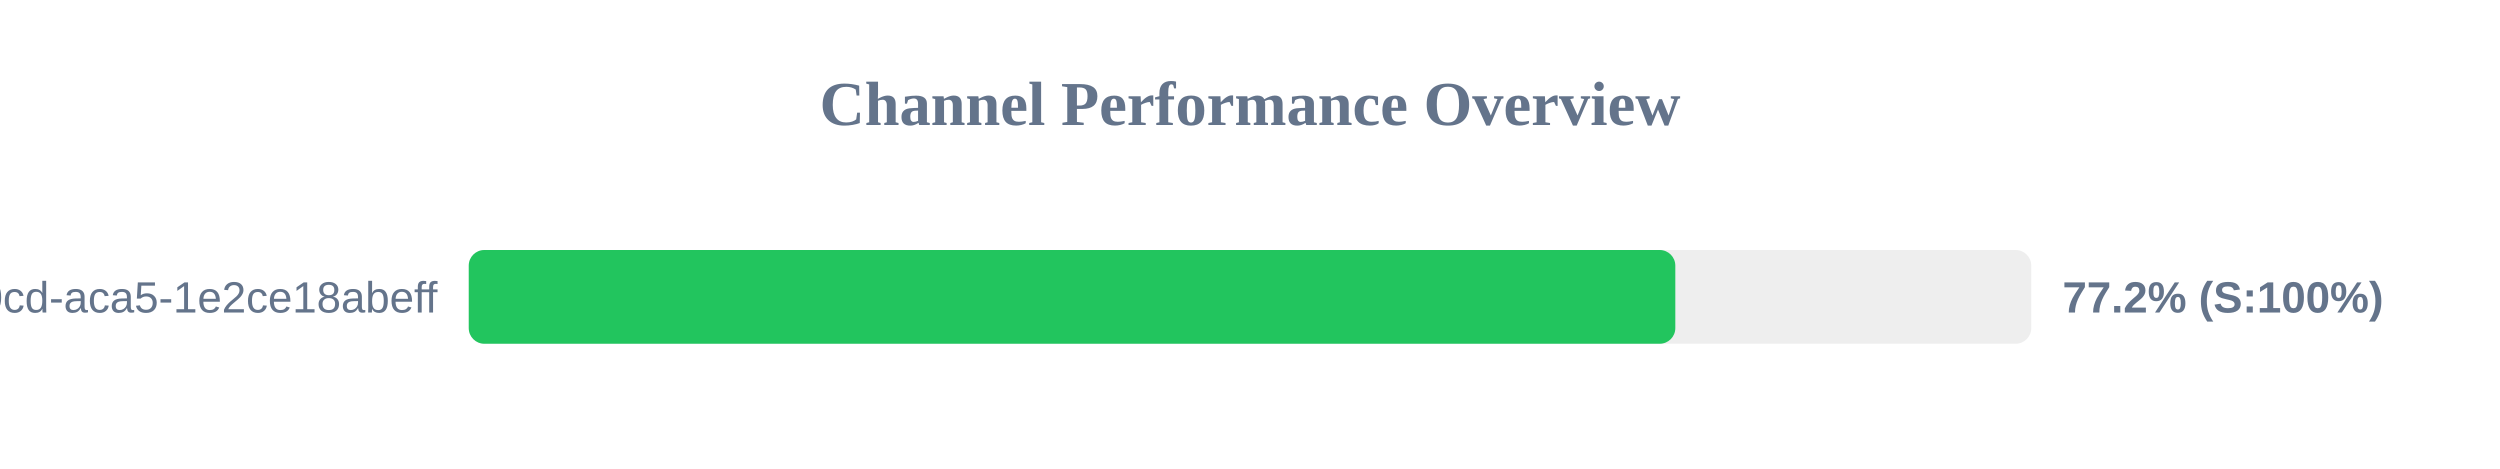
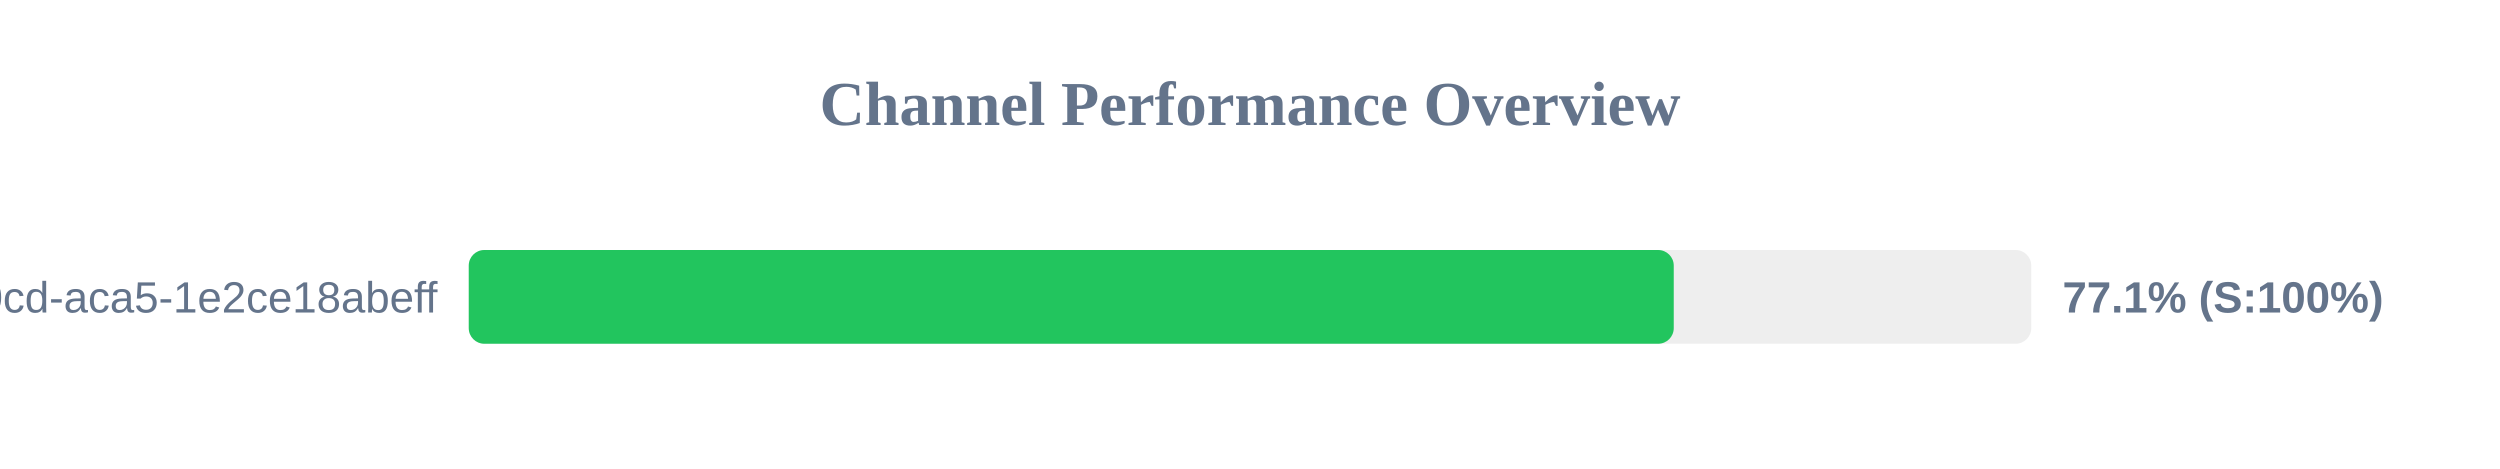
<svg xmlns="http://www.w3.org/2000/svg" width="800" height="150" version="1.1">
  <style>
        .row { font: 14px Arial; fill: #64748b; }
        .score { font: bold 14px Arial; fill: #64748b; }
    </style>
  <text x="400" y="40" text-anchor="middle" font-size="20px" font-weight="bold" fill="#64748b">Channel Performance Overview</text>
  <rect x="150" y="80" width="500" height="30" fill="#eee" rx="5" />
-   <rect x="150" y="80" width="386.1" height="30" fill="#22c55e" rx="5" />
+   <rect x="150" y="80" width="385.6" height="30" fill="#22c55e" rx="5" />
  <text x="140" y="100" text-anchor="end" class="row">?uuid=ebbeef45-0fd8-40cd-aca5-1e2ce18abeff</text>
-   <text x="660" y="100" text-anchor="start" class="score">77.2% (S:100%)</text>
+   <text x="660" y="100" text-anchor="start" class="score">77.1% (S:100%)</text>
</svg>
